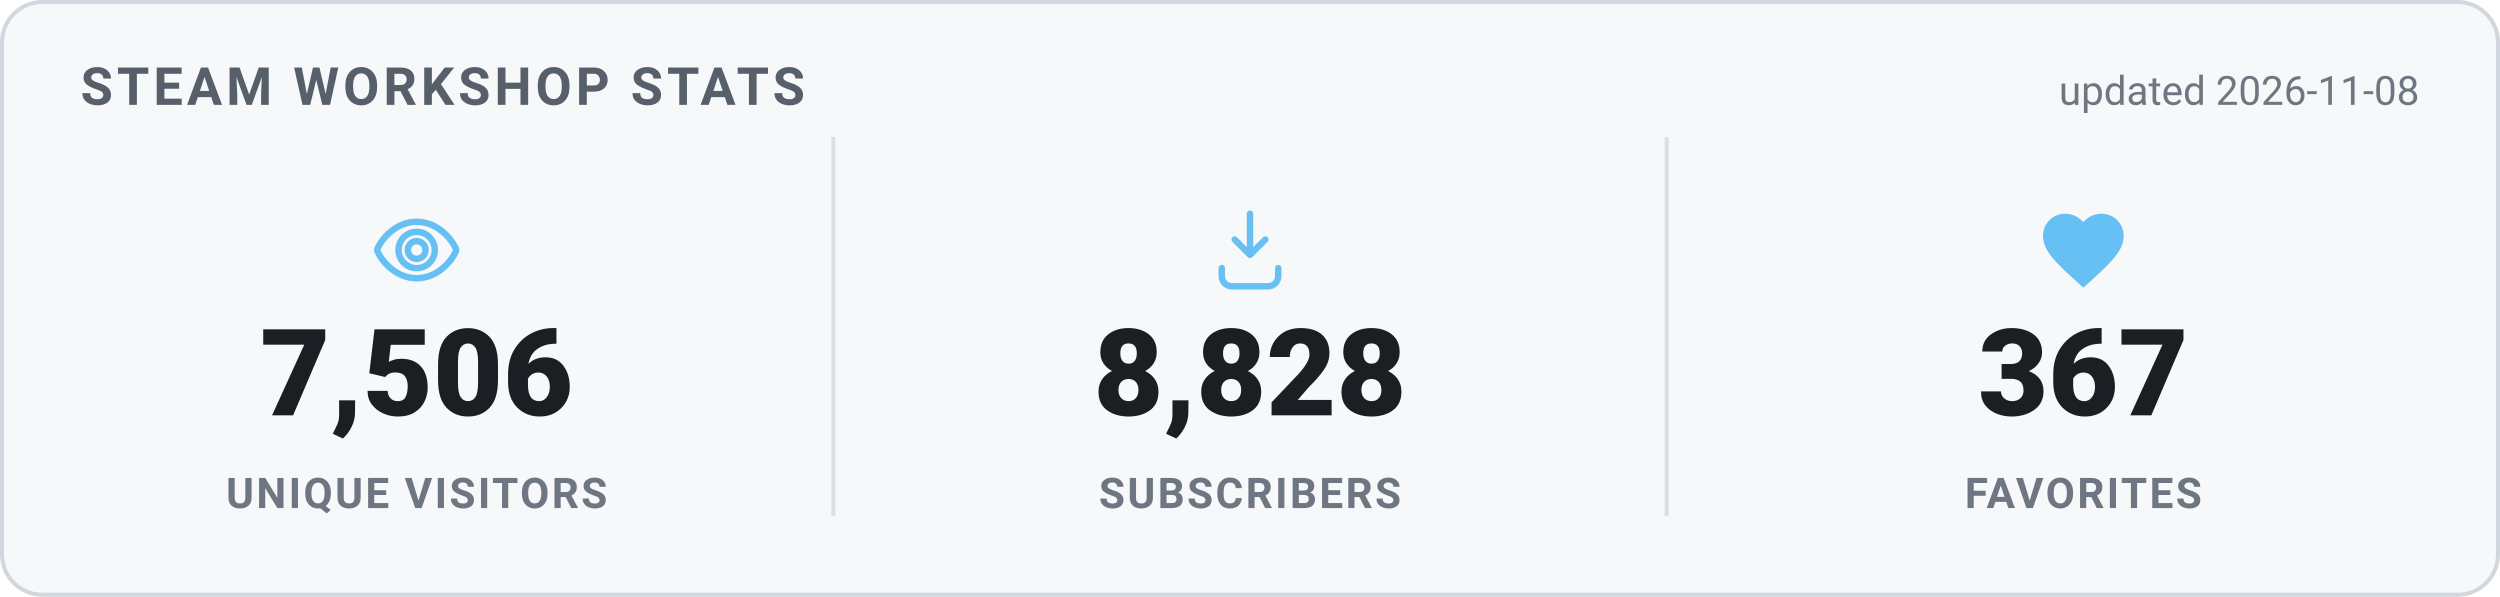
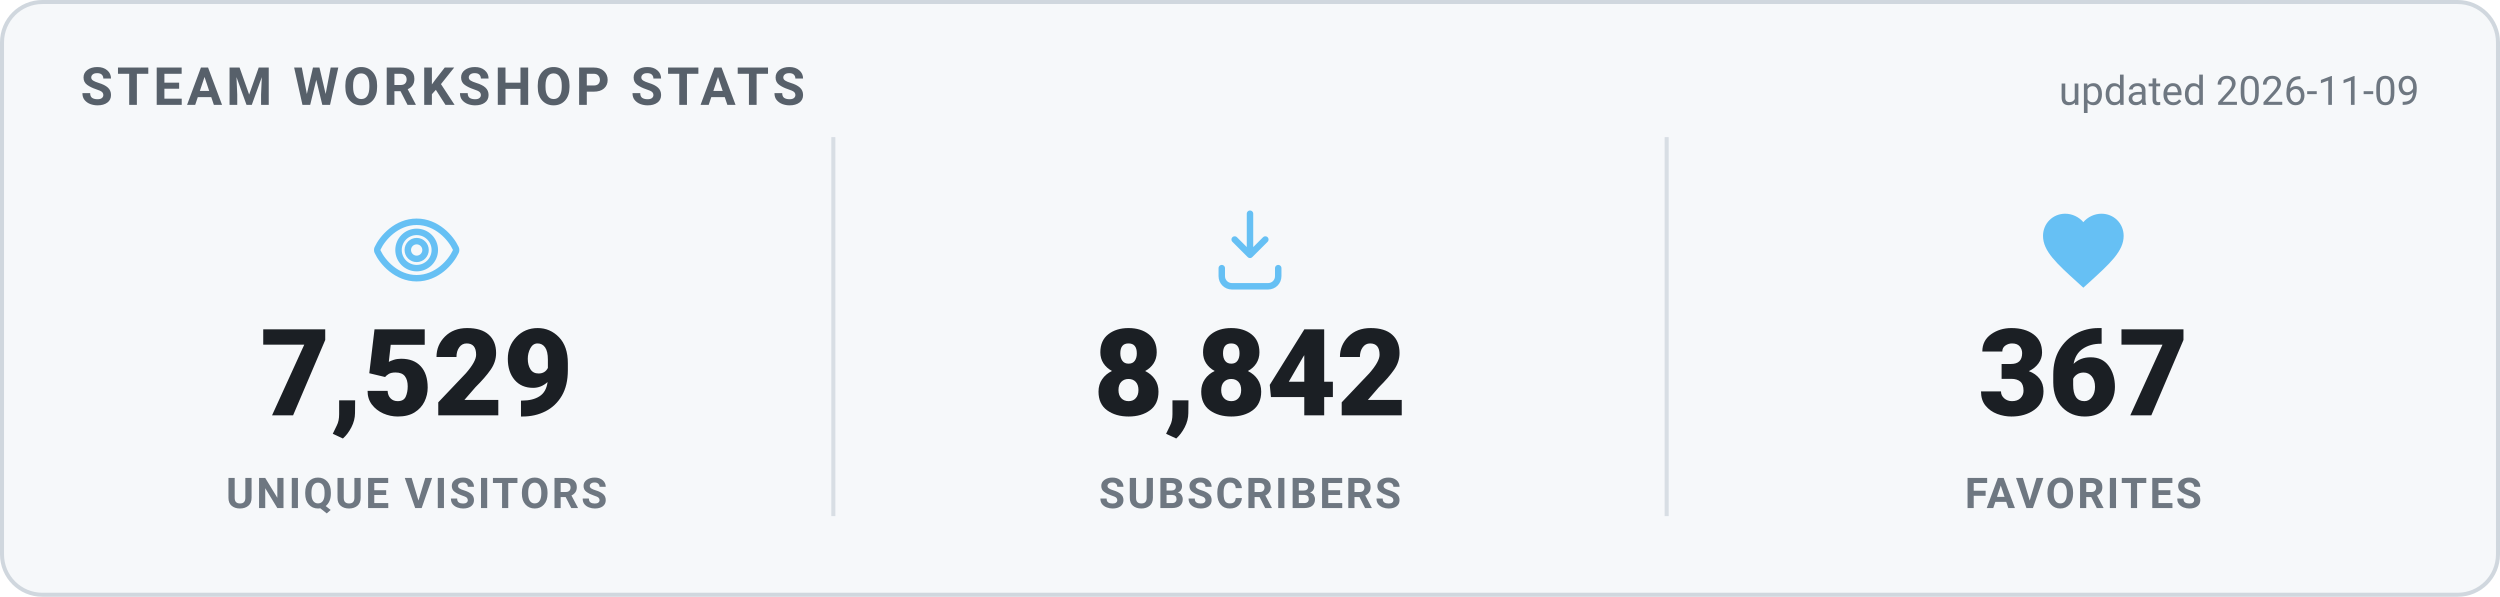
<svg xmlns="http://www.w3.org/2000/svg" width="620" height="148" viewBox="0 0 620 148" role="img" aria-label="Steam Workshop stats">
  <style>
    .card { fill: #f6f8fa; stroke: #d0d7de; }
    .heading { fill: #57606a; }
    .value { fill: #1b1f24; }
    .label { fill: #6e7781; }
    .divider { stroke: #d8dee4; }
    .updated { fill: #6e7781; }
    @media (prefers-color-scheme: dark) {
      .card { fill: #0d1420; stroke: #30485f; }
      .heading { fill: #66c0f4; }
      .value { fill: #e8f1f8; }
      .label { fill: #8f98a0; }
      .divider { stroke: #1f2f3f; }
      .updated { fill: #8f98a0; }
    }
    text { font-family: -apple-system, "Segoe UI", Roboto, Helvetica, Arial, sans-serif; }
    .heading { font-size: 13px; font-weight: 700; letter-spacing: 1px; }
    .value { font-size: 30px; font-weight: 800; }
    .label { font-size: 10.5px; font-weight: 600; letter-spacing: 0.6px; }
    .updated { font-size: 10px; }
  </style>
  <rect x="0.5" y="0.5" width="619" height="147" rx="10" class="card" stroke-width="1" />
  <text x="20" y="26" class="heading">STEAM WORKSHOP STATS</text>
-   <text x="600" y="26" text-anchor="end" class="updated">updated 2026-11-08</text>
+   <text x="600" y="26" text-anchor="end" class="updated">updated 2026-11-09</text>
  <g transform="translate(91.33333,50) scale(1)" fill="none" stroke="#66c0f4" stroke-width="1.6" stroke-linecap="round" stroke-linejoin="round">
    <path d="M12 5c-5 0-8.5 4-9.7 6.6a1 1 0 0 0 0 .8C3.5 15 7 19 12 19s8.5-4 9.7-6.6a1 1 0 0 0 0-.8C20.5 9 17 5 12 5Zm0 11.5a4.5 4.5 0 1 1 0-9 4.5 4.5 0 0 1 0 9Z" />
    <circle cx="12" cy="12" r="2.2" />
  </g>
-   <text x="103.333" y="103" text-anchor="middle" class="value">7,506</text>
+   <text x="103.333" y="103" text-anchor="middle" class="value">7,529</text>
  <text x="103.333" y="126" text-anchor="middle" class="label">UNIQUE VISITORS</text>
  <line x1="206.667" y1="34" x2="206.667" y2="128" class="divider" />
  <g transform="translate(298,50) scale(1)" fill="none" stroke="#66c0f4" stroke-width="1.6" stroke-linecap="round" stroke-linejoin="round">
    <path d="M12 3v10.2m0 0-3.8-3.8M12 13.2l3.8-3.8" />
    <path d="M5 16.5v2A2.5 2.5 0 0 0 7.5 21h9a2.5 2.5 0 0 0 2.5-2.5v-2" />
  </g>
-   <text x="310" y="103" text-anchor="middle" class="value">8,828</text>
+   <text x="310" y="103" text-anchor="middle" class="value">8,842</text>
  <text x="310" y="126" text-anchor="middle" class="label">SUBSCRIBERS</text>
  <line x1="413.333" y1="34" x2="413.333" y2="128" class="divider" />
  <g transform="translate(504.6667,50) scale(1)" fill="#66c0f4" stroke="none">
    <path d="M12 21.35l-1.45-1.32C5.4 15.36 2 12.28 2 8.5 2 5.42 4.42 3 7.5 3c1.74 0 3.41.81 4.5 2.09C13.09 3.81 14.76 3 16.5 3 19.58 3 22 5.42 22 8.5c0 3.78-3.4 6.86-8.55 11.54L12 21.35z" />
  </g>
  <text x="516.667" y="103" text-anchor="middle" class="value">367</text>
  <text x="516.667" y="126" text-anchor="middle" class="label">FAVORITES</text>
</svg>
